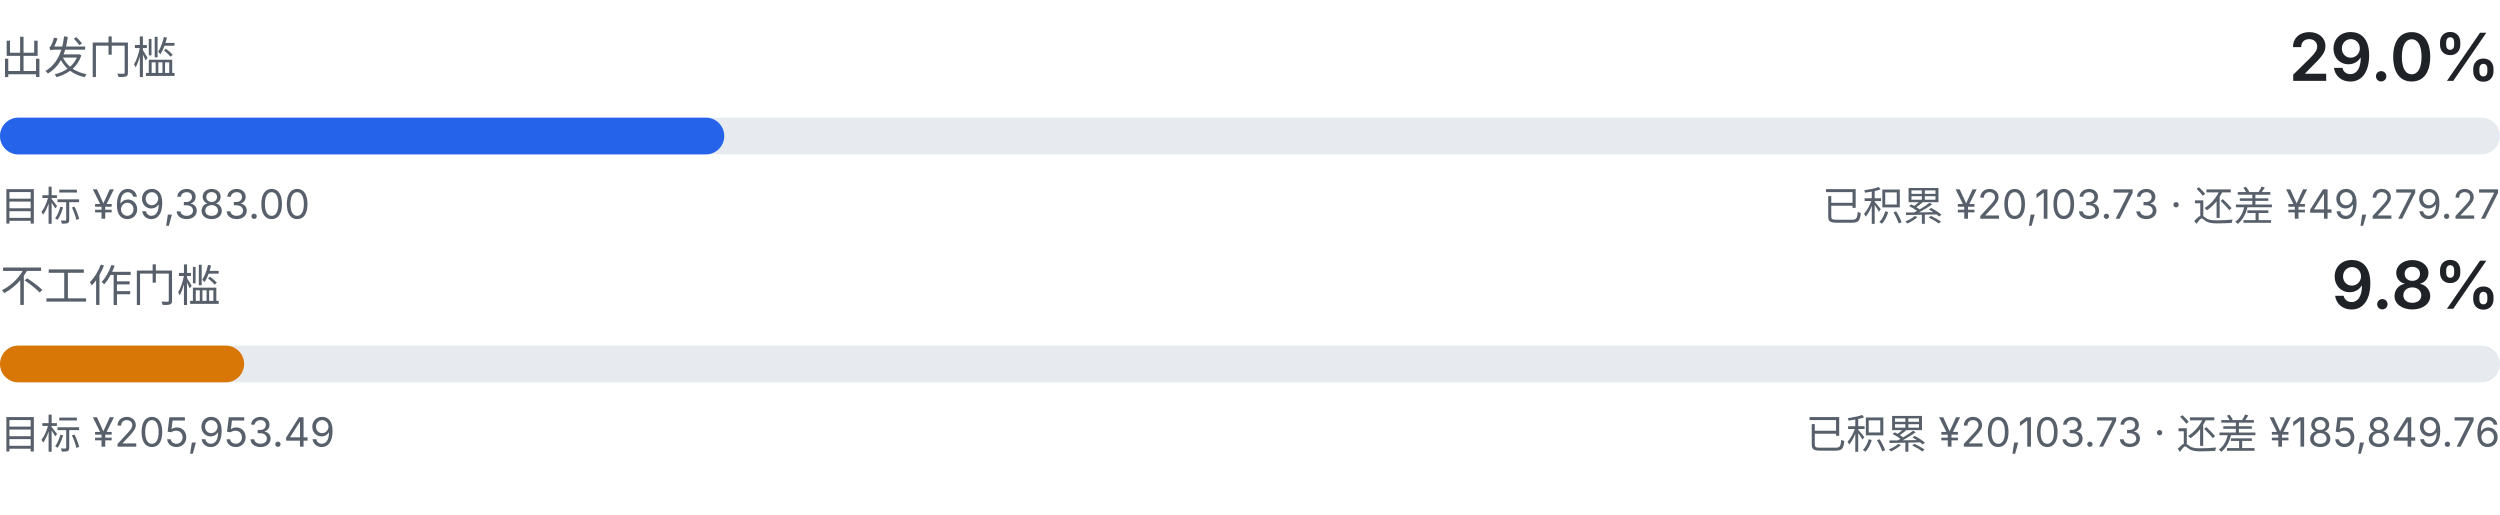
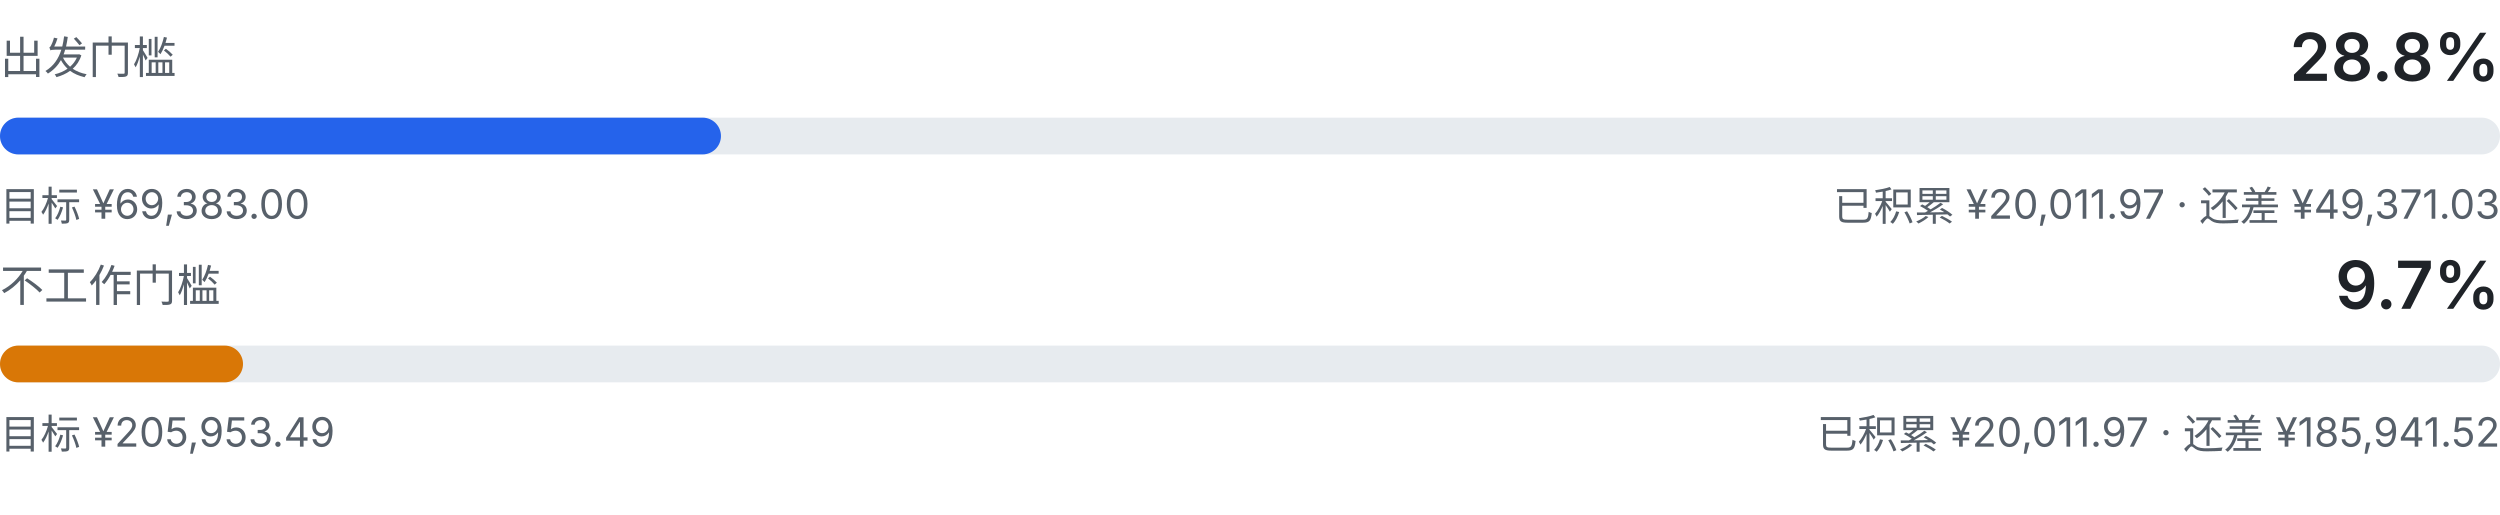
<svg xmlns="http://www.w3.org/2000/svg" viewBox="0 0 680 140" width="680" height="140" role="img" aria-label="出发门槛与不工作门槛的双线进度">
  <style>
    .fg { fill: #1f2328; font-family: ui-sans-serif, system-ui, -apple-system, "Segoe UI", sans-serif; }
    .fg-muted { fill: #57606a; font-family: ui-sans-serif, system-ui, -apple-system, "Segoe UI", sans-serif; }
    .track { fill: #e7ebef; }
    .fill-a { fill: #2563eb; }
    .fill-b { fill: #d97706; }
    @media (prefers-color-scheme: dark) {
      .fg { fill: #e6edf3; }
      .fg-muted { fill: #8b949e; }
      .track { fill: #21262d; }
      .fill-a { fill: #60a5fa; }
      .fill-b { fill: #f0b429; }
    }
  </style>
  <text class="fg-muted" x="0" y="20" font-size="12">出发门槛</text>
-   <text class="fg" x="680" y="22" text-anchor="end" font-size="18" font-weight="600">29.0%</text>
+   <text class="fg" x="680" y="22" text-anchor="end" font-size="18" font-weight="600">28.8%</text>
  <rect class="track" x="0" y="32" width="680" height="10" rx="5.0" />
-   <rect class="fill-a" x="0" y="32" width="197.0" height="10" rx="5.0" />
+   <rect class="fill-a" x="0" y="32" width="196.1" height="10" rx="5.0" />
  <text class="fg-muted" x="0" y="60" font-size="11">目标 ¥69,383.00</text>
-   <text class="fg-muted" x="680" y="60" text-anchor="end" font-size="11">已积累 ¥20,103.73 · 还差 ¥49,279.27</text>
+   <text class="fg-muted" x="680" y="60" text-anchor="end" font-size="11">已积累 ¥20,011.97 · 还差 ¥49,371.03</text>
  <text class="fg-muted" x="0" y="82" font-size="12">不工作门槛</text>
-   <text class="fg" x="680" y="84" text-anchor="end" font-size="18" font-weight="600">9.8%</text>
+   <text class="fg" x="680" y="84" text-anchor="end" font-size="18" font-weight="600">9.7%</text>
  <rect class="track" x="0" y="94" width="680" height="10" rx="5.0" />
-   <rect class="fill-b" x="0" y="94" width="66.4" height="10" rx="5.0" />
+   <rect class="fill-b" x="0" y="94" width="66.1" height="10" rx="5.0" />
  <text class="fg-muted" x="0" y="122" font-size="11">目标 ¥205,953.49</text>
-   <text class="fg-muted" x="680" y="122" text-anchor="end" font-size="11">已积累 ¥20,103.73 · 还差 ¥185,849.76</text>
+   <text class="fg-muted" x="680" y="122" text-anchor="end" font-size="11">已积累 ¥20,011.97 · 还差 ¥185,941.52</text>
</svg>
